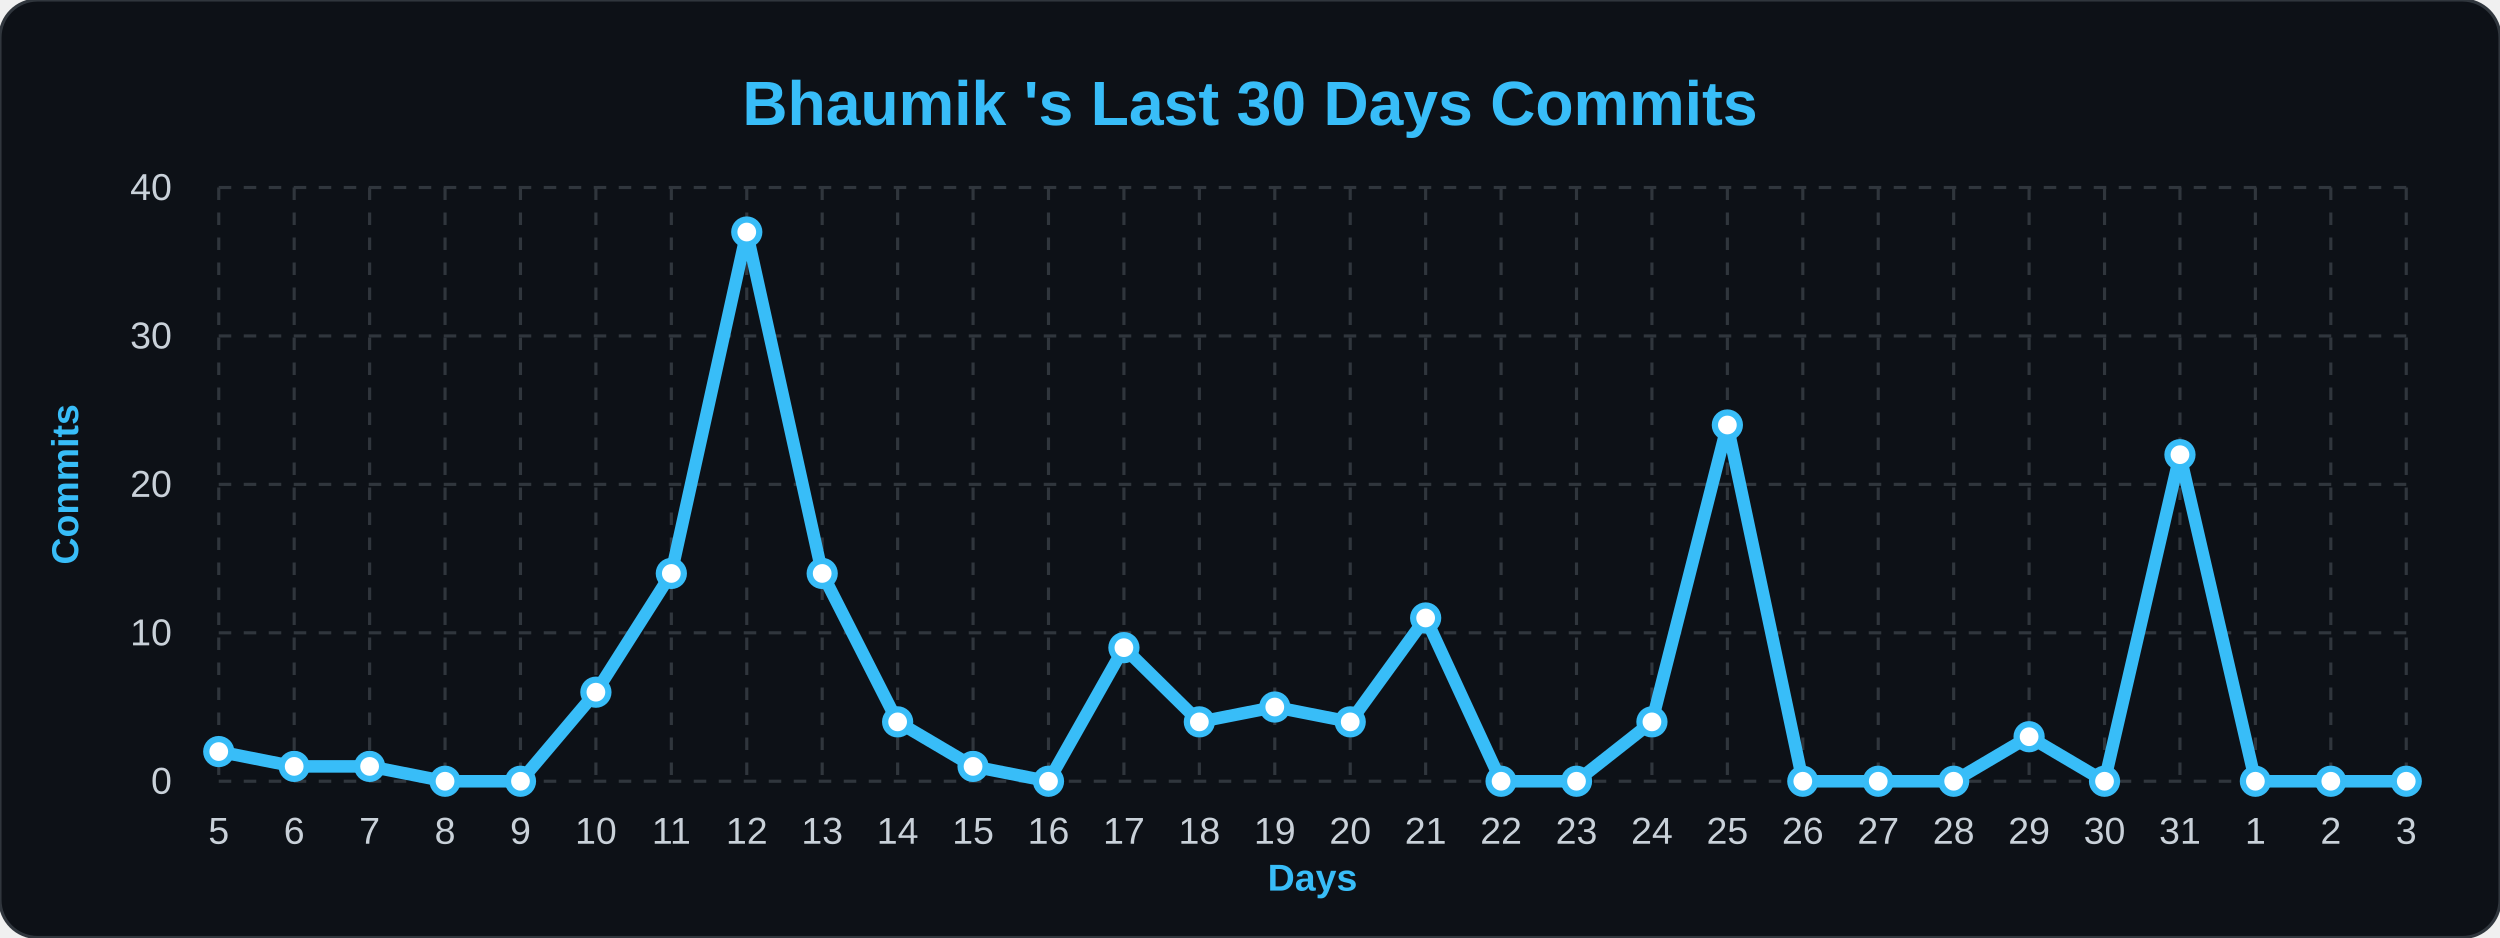
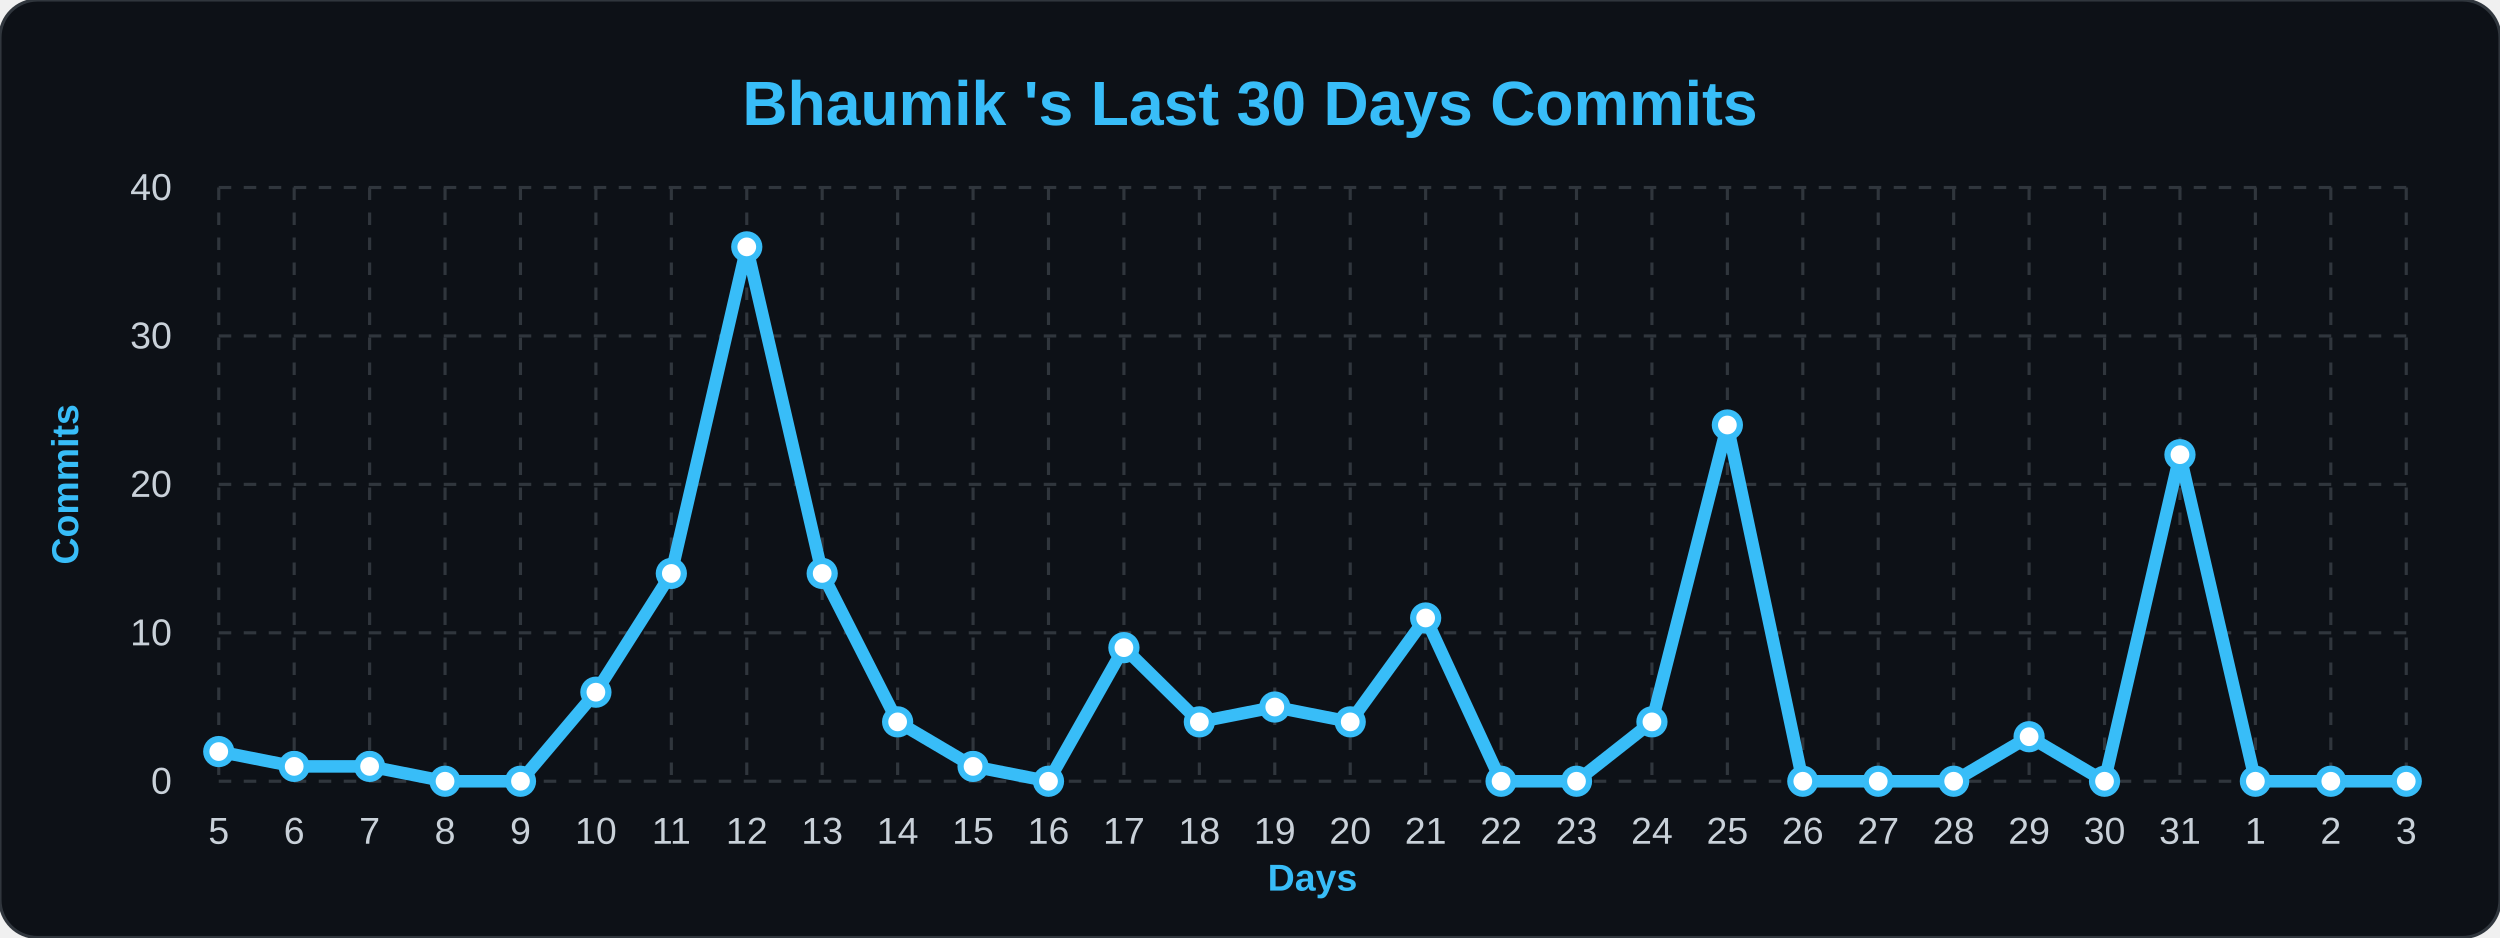
<svg xmlns="http://www.w3.org/2000/svg" width="100%" viewBox="0 0 800 300">
  <style>
        .bg { fill: #0d1117; }
        .title { font: bold 20px 'Segoe UI', Arial, sans-serif; fill: #38bdf8; }
        .axis-label { font: bold 12px 'Segoe UI', Arial, sans-serif; fill: #38bdf8; }
        .tick-label { font: 12px 'Segoe UI', Arial, sans-serif; fill: #c9d1d9; }
        .grid { stroke: #30363d; stroke-width: 1; stroke-dasharray: 4 4; }
        .line { fill: none; stroke: #38bdf8; stroke-width: 4; stroke-linejoin: round; }
        .dot { fill: #ffffff; stroke: #38bdf8; stroke-width: 2; }
    </style>
  <rect width="800" height="300" rx="12" class="bg" stroke="#30363d" stroke-width="1" />
  <text x="400" y="40" class="title" text-anchor="middle">Bhaumik 's Last 30 Days Commits</text>
  <text x="25" y="155" class="axis-label" text-anchor="middle" transform="rotate(-90 25,155)">Commits</text>
  <text x="420" y="285" class="axis-label" text-anchor="middle">Days</text>
  <line x1="70" y1="250.0" x2="770" y2="250.0" class="grid" />
  <text x="55" y="254.0" class="tick-label" text-anchor="end">0</text>
  <line x1="70" y1="202.5" x2="770" y2="202.5" class="grid" />
  <text x="55" y="206.5" class="tick-label" text-anchor="end">10</text>
  <line x1="70" y1="155.0" x2="770" y2="155.0" class="grid" />
  <text x="55" y="159.0" class="tick-label" text-anchor="end">20</text>
  <line x1="70" y1="107.5" x2="770" y2="107.5" class="grid" />
  <text x="55" y="111.5" class="tick-label" text-anchor="end">30</text>
  <line x1="70" y1="60.0" x2="770" y2="60.0" class="grid" />
  <text x="55" y="64.0" class="tick-label" text-anchor="end">40</text>
  <line x1="70.0" y1="60" x2="70.0" y2="250" class="grid" />
  <text x="70.0" y="270" class="tick-label" text-anchor="middle">5</text>
  <line x1="94.138" y1="60" x2="94.138" y2="250" class="grid" />
  <text x="94.138" y="270" class="tick-label" text-anchor="middle">6</text>
  <line x1="118.276" y1="60" x2="118.276" y2="250" class="grid" />
  <text x="118.276" y="270" class="tick-label" text-anchor="middle">7</text>
  <line x1="142.414" y1="60" x2="142.414" y2="250" class="grid" />
  <text x="142.414" y="270" class="tick-label" text-anchor="middle">8</text>
  <line x1="166.552" y1="60" x2="166.552" y2="250" class="grid" />
  <text x="166.552" y="270" class="tick-label" text-anchor="middle">9</text>
  <line x1="190.69" y1="60" x2="190.69" y2="250" class="grid" />
  <text x="190.69" y="270" class="tick-label" text-anchor="middle">10</text>
  <line x1="214.828" y1="60" x2="214.828" y2="250" class="grid" />
  <text x="214.828" y="270" class="tick-label" text-anchor="middle">11</text>
  <line x1="238.966" y1="60" x2="238.966" y2="250" class="grid" />
  <text x="238.966" y="270" class="tick-label" text-anchor="middle">12</text>
  <line x1="263.103" y1="60" x2="263.103" y2="250" class="grid" />
  <text x="263.103" y="270" class="tick-label" text-anchor="middle">13</text>
  <line x1="287.241" y1="60" x2="287.241" y2="250" class="grid" />
  <text x="287.241" y="270" class="tick-label" text-anchor="middle">14</text>
  <line x1="311.379" y1="60" x2="311.379" y2="250" class="grid" />
  <text x="311.379" y="270" class="tick-label" text-anchor="middle">15</text>
  <line x1="335.517" y1="60" x2="335.517" y2="250" class="grid" />
  <text x="335.517" y="270" class="tick-label" text-anchor="middle">16</text>
  <line x1="359.655" y1="60" x2="359.655" y2="250" class="grid" />
  <text x="359.655" y="270" class="tick-label" text-anchor="middle">17</text>
  <line x1="383.793" y1="60" x2="383.793" y2="250" class="grid" />
  <text x="383.793" y="270" class="tick-label" text-anchor="middle">18</text>
  <line x1="407.931" y1="60" x2="407.931" y2="250" class="grid" />
  <text x="407.931" y="270" class="tick-label" text-anchor="middle">19</text>
  <line x1="432.069" y1="60" x2="432.069" y2="250" class="grid" />
  <text x="432.069" y="270" class="tick-label" text-anchor="middle">20</text>
  <line x1="456.207" y1="60" x2="456.207" y2="250" class="grid" />
  <text x="456.207" y="270" class="tick-label" text-anchor="middle">21</text>
  <line x1="480.345" y1="60" x2="480.345" y2="250" class="grid" />
  <text x="480.345" y="270" class="tick-label" text-anchor="middle">22</text>
  <line x1="504.483" y1="60" x2="504.483" y2="250" class="grid" />
  <text x="504.483" y="270" class="tick-label" text-anchor="middle">23</text>
  <line x1="528.621" y1="60" x2="528.621" y2="250" class="grid" />
  <text x="528.621" y="270" class="tick-label" text-anchor="middle">24</text>
  <line x1="552.759" y1="60" x2="552.759" y2="250" class="grid" />
  <text x="552.759" y="270" class="tick-label" text-anchor="middle">25</text>
  <line x1="576.897" y1="60" x2="576.897" y2="250" class="grid" />
  <text x="576.897" y="270" class="tick-label" text-anchor="middle">26</text>
  <line x1="601.034" y1="60" x2="601.034" y2="250" class="grid" />
  <text x="601.034" y="270" class="tick-label" text-anchor="middle">27</text>
  <line x1="625.172" y1="60" x2="625.172" y2="250" class="grid" />
  <text x="625.172" y="270" class="tick-label" text-anchor="middle">28</text>
  <line x1="649.31" y1="60" x2="649.31" y2="250" class="grid" />
  <text x="649.31" y="270" class="tick-label" text-anchor="middle">29</text>
  <line x1="673.448" y1="60" x2="673.448" y2="250" class="grid" />
  <text x="673.448" y="270" class="tick-label" text-anchor="middle">30</text>
  <line x1="697.586" y1="60" x2="697.586" y2="250" class="grid" />
  <text x="697.586" y="270" class="tick-label" text-anchor="middle">31</text>
  <line x1="721.724" y1="60" x2="721.724" y2="250" class="grid" />
  <text x="721.724" y="270" class="tick-label" text-anchor="middle">1</text>
  <line x1="745.862" y1="60" x2="745.862" y2="250" class="grid" />
  <text x="745.862" y="270" class="tick-label" text-anchor="middle">2</text>
  <line x1="770.0" y1="60" x2="770.0" y2="250" class="grid" />
  <text x="770.0" y="270" class="tick-label" text-anchor="middle">3</text>
-   <path d="M 70.0,240.5 L 94.138,245.25 L 118.276,245.25 L 142.414,250.0 L 166.552,250.0 L 190.69,221.5 L 214.828,183.5 L 238.966,74.25 L 263.103,183.5 L 287.241,231.0 L 311.379,245.25 L 335.517,250.0 L 359.655,207.25 L 383.793,231.0 L 407.931,226.25 L 432.069,231.0 L 456.207,197.75 L 480.345,250.0 L 504.483,250.0 L 528.621,231.0 L 552.759,136.0 L 576.897,250.0 L 601.034,250.0 L 625.172,250.0 L 649.31,235.75 L 673.448,250.0 L 697.586,145.5 L 721.724,250.0 L 745.862,250.0 L 770.0,250.0" class="line" />
+   <path d="M 70.0,240.5 L 94.138,245.25 L 118.276,245.25 L 142.414,250.0 L 166.552,250.0 L 190.69,221.5 L 214.828,183.5 L 238.966,79.0 L 263.103,183.5 L 287.241,231.0 L 311.379,245.25 L 335.517,250.0 L 359.655,207.25 L 383.793,231.0 L 407.931,226.25 L 432.069,231.0 L 456.207,197.75 L 480.345,250.0 L 504.483,250.0 L 528.621,231.0 L 552.759,136.0 L 576.897,250.0 L 601.034,250.0 L 625.172,250.0 L 649.31,235.75 L 673.448,250.0 L 697.586,145.5 L 721.724,250.0 L 745.862,250.0 L 770.0,250.0" class="line" />
  <g>
    <circle cx="70.0" cy="240.5" r="4" class="dot" />
  </g>
  <g>
    <circle cx="94.138" cy="245.25" r="4" class="dot" />
  </g>
  <g>
    <circle cx="118.276" cy="245.25" r="4" class="dot" />
  </g>
  <g>
    <circle cx="142.414" cy="250.0" r="4" class="dot" />
  </g>
  <g>
    <circle cx="166.552" cy="250.0" r="4" class="dot" />
  </g>
  <g>
    <circle cx="190.69" cy="221.5" r="4" class="dot" />
  </g>
  <g>
    <circle cx="214.828" cy="183.5" r="4" class="dot" />
  </g>
  <g>
-     <circle cx="238.966" cy="74.25" r="4" class="dot" />
+     <circle cx="238.966" cy="79.0" r="4" class="dot" />
  </g>
  <g>
    <circle cx="263.103" cy="183.5" r="4" class="dot" />
  </g>
  <g>
    <circle cx="287.241" cy="231.0" r="4" class="dot" />
  </g>
  <g>
    <circle cx="311.379" cy="245.25" r="4" class="dot" />
  </g>
  <g>
    <circle cx="335.517" cy="250.0" r="4" class="dot" />
  </g>
  <g>
    <circle cx="359.655" cy="207.25" r="4" class="dot" />
  </g>
  <g>
    <circle cx="383.793" cy="231.0" r="4" class="dot" />
  </g>
  <g>
    <circle cx="407.931" cy="226.25" r="4" class="dot" />
  </g>
  <g>
    <circle cx="432.069" cy="231.0" r="4" class="dot" />
  </g>
  <g>
    <circle cx="456.207" cy="197.75" r="4" class="dot" />
  </g>
  <g>
    <circle cx="480.345" cy="250.0" r="4" class="dot" />
  </g>
  <g>
    <circle cx="504.483" cy="250.0" r="4" class="dot" />
  </g>
  <g>
    <circle cx="528.621" cy="231.0" r="4" class="dot" />
  </g>
  <g>
    <circle cx="552.759" cy="136.0" r="4" class="dot" />
  </g>
  <g>
    <circle cx="576.897" cy="250.0" r="4" class="dot" />
  </g>
  <g>
    <circle cx="601.034" cy="250.0" r="4" class="dot" />
  </g>
  <g>
    <circle cx="625.172" cy="250.0" r="4" class="dot" />
  </g>
  <g>
    <circle cx="649.31" cy="235.75" r="4" class="dot" />
  </g>
  <g>
    <circle cx="673.448" cy="250.0" r="4" class="dot" />
  </g>
  <g>
    <circle cx="697.586" cy="145.5" r="4" class="dot" />
  </g>
  <g>
    <circle cx="721.724" cy="250.0" r="4" class="dot" />
  </g>
  <g>
    <circle cx="745.862" cy="250.0" r="4" class="dot" />
  </g>
  <g>
    <circle cx="770.0" cy="250.0" r="4" class="dot" />
  </g>
</svg>
